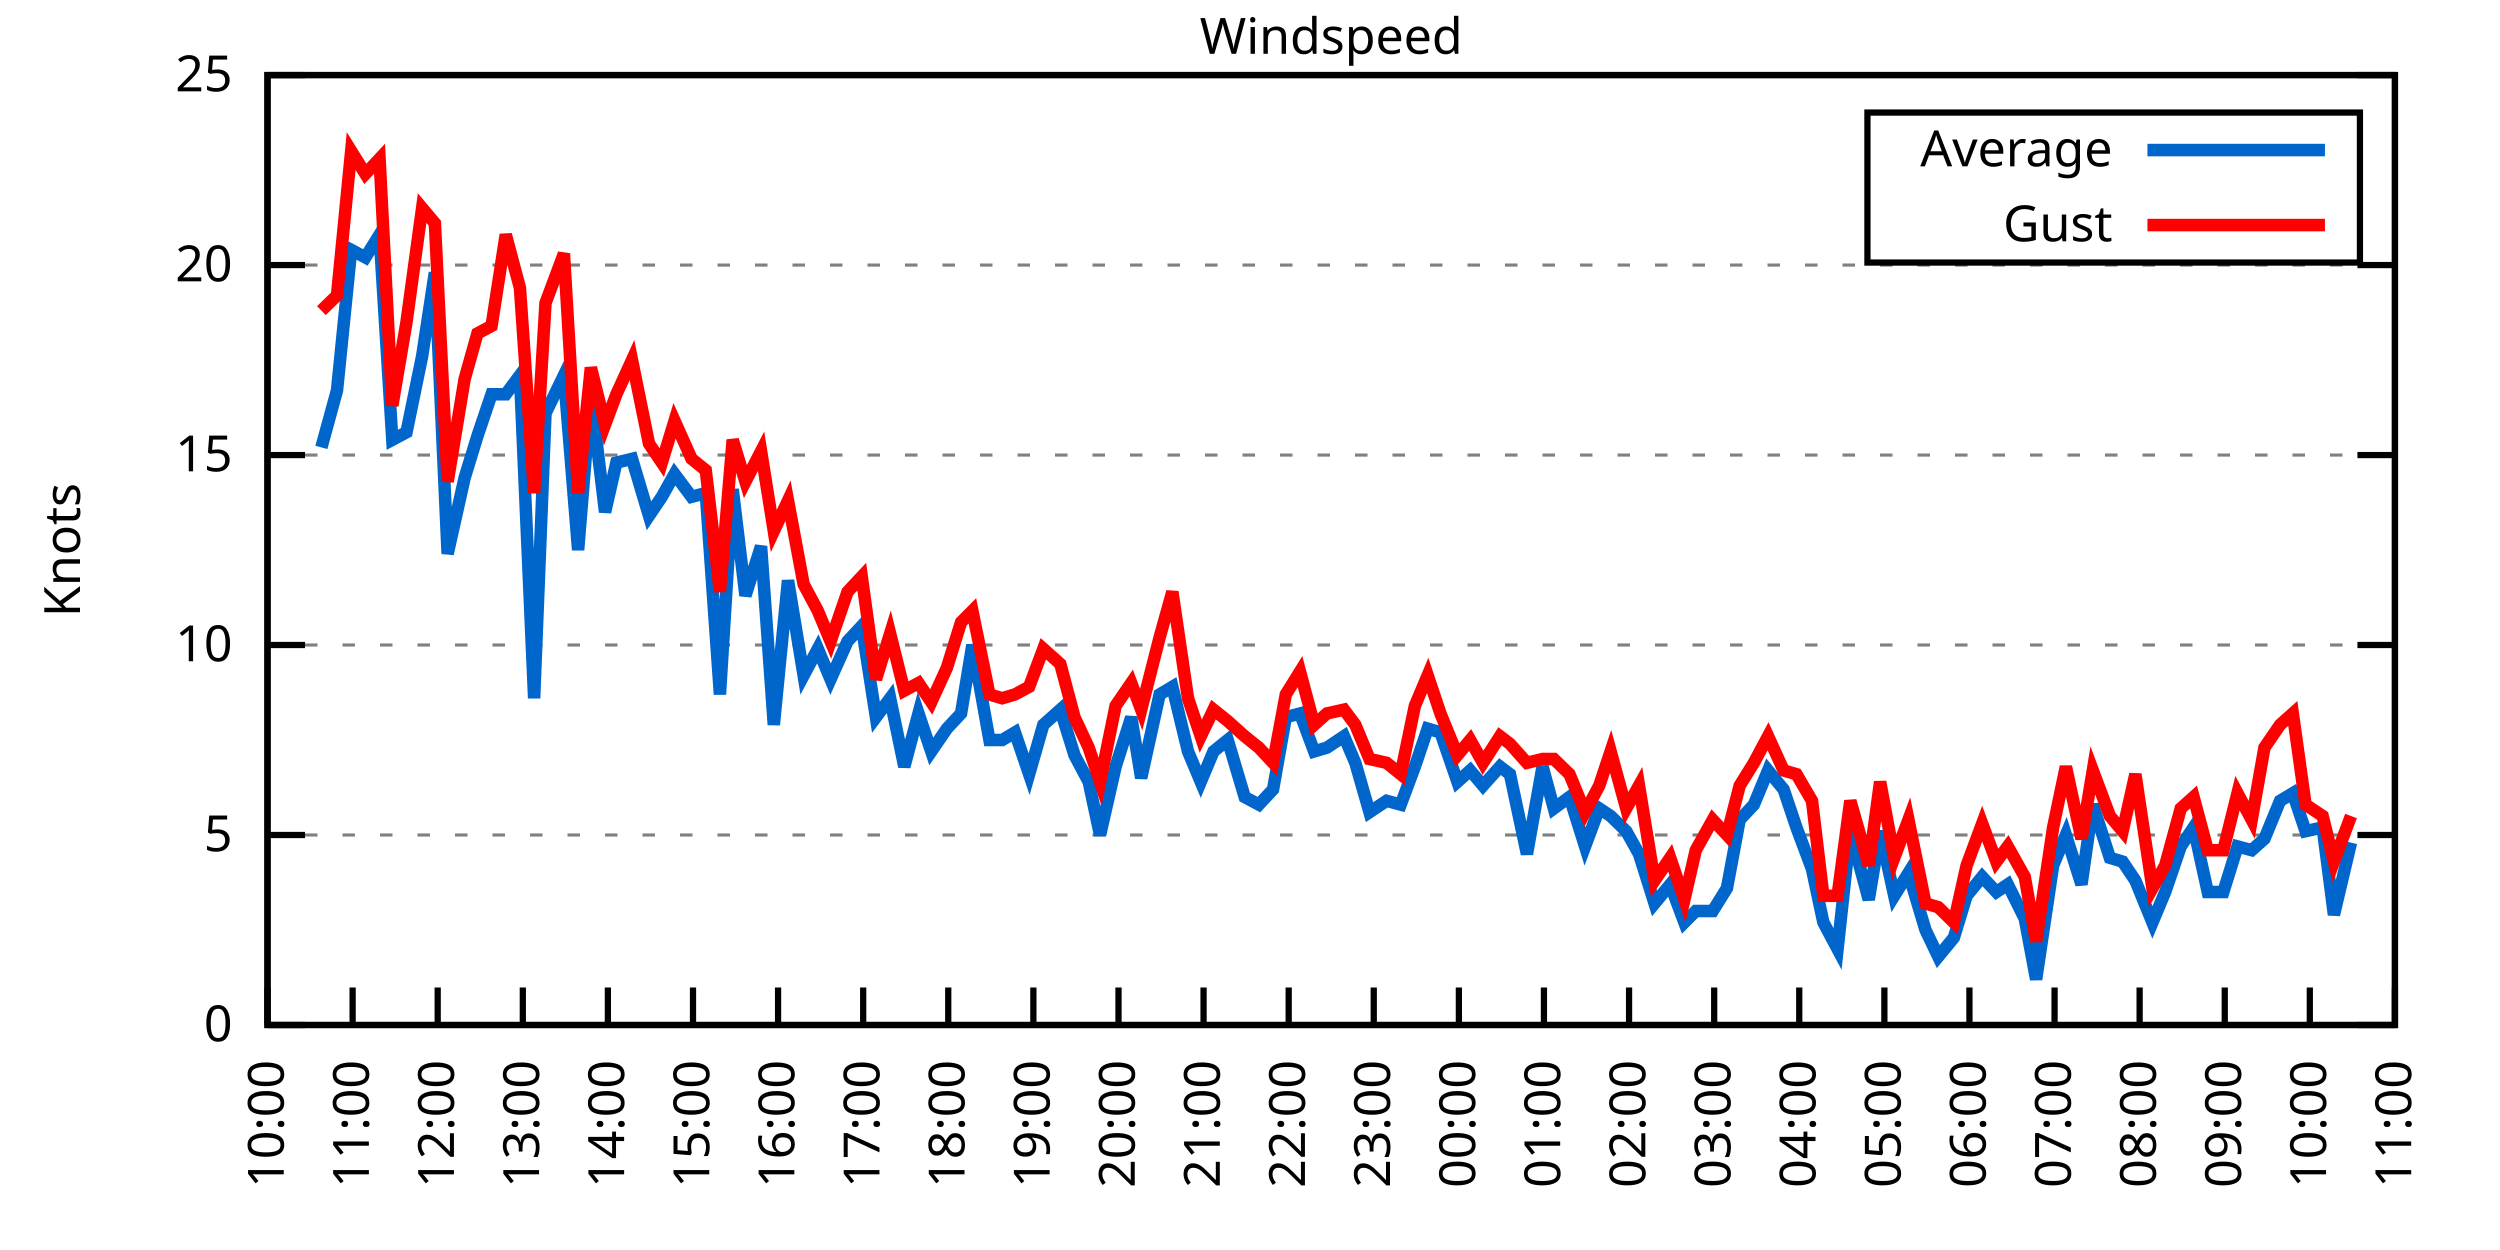
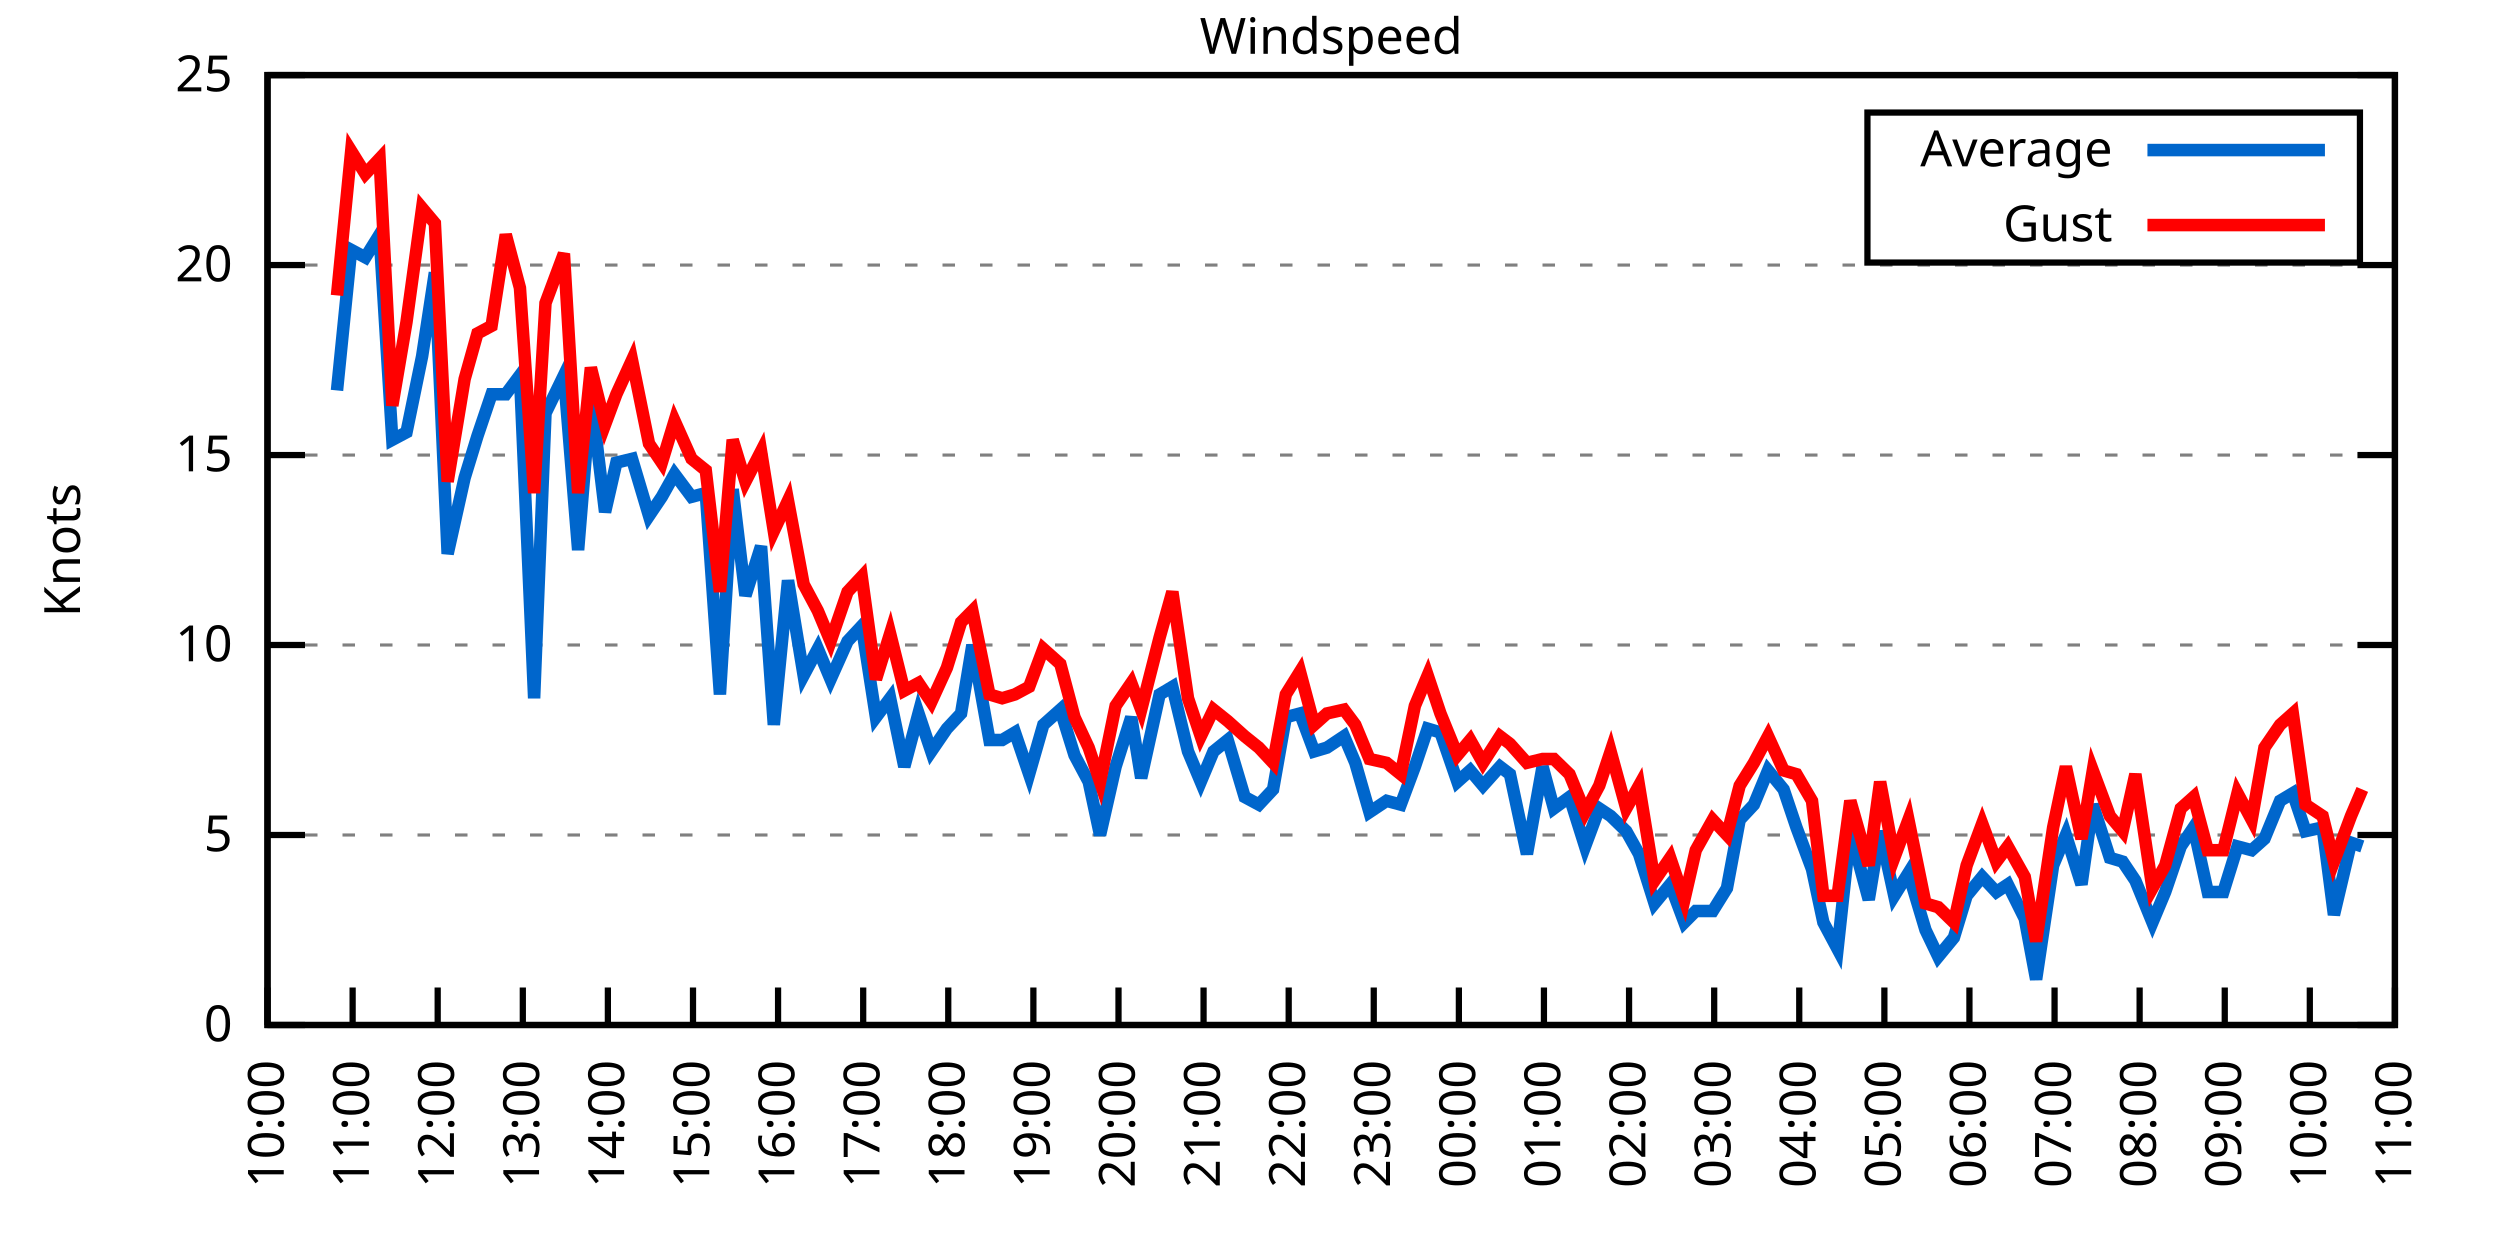
<svg xmlns="http://www.w3.org/2000/svg" xmlns:xlink="http://www.w3.org/1999/xlink" width="400" height="200" viewBox="0 0 400 200">
  <g id="gnuplot_canvas">
    <rect x="0" y="0" width="400" height="200" fill="none" />
    <defs>
      <circle id="gpDot" r="0.5" stroke-width="0.5" stroke="currentColor" />
      <path id="gpPt0" stroke-width="0.333" stroke="currentColor" d="M-1,0 h2 M0,-1 v2" />
      <path id="gpPt1" stroke-width="0.333" stroke="currentColor" d="M-1,-1 L1,1 M1,-1 L-1,1" />
      <path id="gpPt2" stroke-width="0.333" stroke="currentColor" d="M-1,0 L1,0 M0,-1 L0,1 M-1,-1 L1,1 M-1,1 L1,-1" />
      <rect id="gpPt3" stroke-width="0.333" stroke="currentColor" x="-1" y="-1" width="2" height="2" />
      <rect id="gpPt4" stroke-width="0.333" stroke="currentColor" fill="currentColor" x="-1" y="-1" width="2" height="2" />
      <circle id="gpPt5" stroke-width="0.333" stroke="currentColor" cx="0" cy="0" r="1" />
      <use xlink:href="#gpPt5" id="gpPt6" fill="currentColor" stroke="none" />
      <path id="gpPt7" stroke-width="0.333" stroke="currentColor" d="M0,-1.33 L-1.33,0.67 L1.33,0.67 z" />
      <use xlink:href="#gpPt7" id="gpPt8" fill="currentColor" stroke="none" />
      <use xlink:href="#gpPt7" id="gpPt9" stroke="currentColor" transform="rotate(180)" />
      <use xlink:href="#gpPt9" id="gpPt10" fill="currentColor" stroke="none" />
      <use xlink:href="#gpPt3" id="gpPt11" stroke="currentColor" transform="rotate(45)" />
      <use xlink:href="#gpPt11" id="gpPt12" fill="currentColor" stroke="none" />
      <path id="gpPt13" stroke-width="0.333" stroke="currentColor" d="M0,1.330 L1.265,0.411 L0.782,-1.067 L-0.782,-1.076 L-1.265,0.411 z" />
      <use xlink:href="#gpPt13" id="gpPt14" fill="currentColor" stroke="none" />
      <filter id="textbox" filterUnits="objectBoundingBox" x="0" y="0" height="1" width="1">
        <feFlood flood-color="white" flood-opacity="1" result="bgnd" />
        <feComposite in="SourceGraphic" in2="bgnd" operator="atop" />
      </filter>
      <filter id="greybox" filterUnits="objectBoundingBox" x="0" y="0" height="1" width="1">
        <feFlood flood-color="lightgrey" flood-opacity="1" result="grey" />
        <feComposite in="SourceGraphic" in2="grey" operator="atop" />
      </filter>
    </defs>
    <g fill="none" color="white" stroke="currentColor" stroke-width="1.00" stroke-linecap="butt" stroke-linejoin="miter">
</g>
    <g fill="none" color="black" stroke="currentColor" stroke-width="1.00" stroke-linecap="butt" stroke-linejoin="miter">
      <g stroke="none" shape-rendering="crispEdges">
        <polygon fill="rgb(255, 255, 255)" points="42.80,164.00 383.18,164.00 383.18,12.02 42.80,12.02 " />
      </g>
    </g>
    <g fill="none" color="black" stroke="currentColor" stroke-width="1.00" stroke-linecap="butt" stroke-linejoin="miter">
</g>
    <g fill="none" color="black" stroke="black" stroke-width="0.50" stroke-linecap="butt" stroke-linejoin="miter">
</g>
    <g fill="none" color="gray" stroke="currentColor" stroke-width="0.50" stroke-linecap="butt" stroke-linejoin="miter">
      <path stroke="gray" stroke-dasharray="2,4" class="gridline" d="M42.80,164.00 L383.19,164.00  " />
    </g>
    <g fill="none" color="gray" stroke="gray" stroke-width="1.00" stroke-linecap="butt" stroke-linejoin="miter">
</g>
    <g fill="none" color="black" stroke="currentColor" stroke-width="1.00" stroke-linecap="butt" stroke-linejoin="miter">
      <path stroke="black" d="M42.80,164.00 L48.80,164.00 M383.19,164.00 L377.19,164.00  " />
      <g transform="translate(37.20,166.60)" stroke="none" fill="black" font-family="Sans" font-size="8.00" text-anchor="end">
        <text>
          <tspan font-family="Sans"> 0</tspan>
        </text>
      </g>
    </g>
    <g fill="none" color="black" stroke="currentColor" stroke-width="1.00" stroke-linecap="butt" stroke-linejoin="miter">
</g>
    <g fill="none" color="black" stroke="black" stroke-width="0.50" stroke-linecap="butt" stroke-linejoin="miter">
</g>
    <g fill="none" color="gray" stroke="currentColor" stroke-width="0.50" stroke-linecap="butt" stroke-linejoin="miter">
      <path stroke="gray" stroke-dasharray="2,4" class="gridline" d="M42.80,133.60 L383.19,133.60  " />
    </g>
    <g fill="none" color="gray" stroke="gray" stroke-width="1.00" stroke-linecap="butt" stroke-linejoin="miter">
</g>
    <g fill="none" color="black" stroke="currentColor" stroke-width="1.00" stroke-linecap="butt" stroke-linejoin="miter">
      <path stroke="black" d="M42.80,133.60 L48.80,133.60 M383.19,133.60 L377.19,133.60  " />
      <g transform="translate(37.20,136.20)" stroke="none" fill="black" font-family="Sans" font-size="8.00" text-anchor="end">
        <text>
          <tspan font-family="Sans"> 5</tspan>
        </text>
      </g>
    </g>
    <g fill="none" color="black" stroke="currentColor" stroke-width="1.00" stroke-linecap="butt" stroke-linejoin="miter">
</g>
    <g fill="none" color="black" stroke="black" stroke-width="0.50" stroke-linecap="butt" stroke-linejoin="miter">
</g>
    <g fill="none" color="gray" stroke="currentColor" stroke-width="0.50" stroke-linecap="butt" stroke-linejoin="miter">
      <path stroke="gray" stroke-dasharray="2,4" class="gridline" d="M42.80,103.20 L383.19,103.20  " />
    </g>
    <g fill="none" color="gray" stroke="gray" stroke-width="1.00" stroke-linecap="butt" stroke-linejoin="miter">
</g>
    <g fill="none" color="black" stroke="currentColor" stroke-width="1.00" stroke-linecap="butt" stroke-linejoin="miter">
      <path stroke="black" d="M42.80,103.20 L48.80,103.20 M383.19,103.20 L377.19,103.20  " />
      <g transform="translate(37.20,105.80)" stroke="none" fill="black" font-family="Sans" font-size="8.00" text-anchor="end">
        <text>
          <tspan font-family="Sans"> 10</tspan>
        </text>
      </g>
    </g>
    <g fill="none" color="black" stroke="currentColor" stroke-width="1.00" stroke-linecap="butt" stroke-linejoin="miter">
</g>
    <g fill="none" color="black" stroke="black" stroke-width="0.50" stroke-linecap="butt" stroke-linejoin="miter">
</g>
    <g fill="none" color="gray" stroke="currentColor" stroke-width="0.50" stroke-linecap="butt" stroke-linejoin="miter">
      <path stroke="gray" stroke-dasharray="2,4" class="gridline" d="M42.80,72.81 L383.19,72.81  " />
    </g>
    <g fill="none" color="gray" stroke="gray" stroke-width="1.00" stroke-linecap="butt" stroke-linejoin="miter">
</g>
    <g fill="none" color="black" stroke="currentColor" stroke-width="1.00" stroke-linecap="butt" stroke-linejoin="miter">
      <path stroke="black" d="M42.80,72.81 L48.80,72.81 M383.19,72.81 L377.19,72.81  " />
      <g transform="translate(37.20,75.41)" stroke="none" fill="black" font-family="Sans" font-size="8.00" text-anchor="end">
        <text>
          <tspan font-family="Sans"> 15</tspan>
        </text>
      </g>
    </g>
    <g fill="none" color="black" stroke="currentColor" stroke-width="1.00" stroke-linecap="butt" stroke-linejoin="miter">
</g>
    <g fill="none" color="black" stroke="black" stroke-width="0.50" stroke-linecap="butt" stroke-linejoin="miter">
</g>
    <g fill="none" color="gray" stroke="currentColor" stroke-width="0.50" stroke-linecap="butt" stroke-linejoin="miter">
      <path stroke="gray" stroke-dasharray="2,4" class="gridline" d="M42.80,42.41 L383.19,42.41  " />
    </g>
    <g fill="none" color="gray" stroke="gray" stroke-width="1.00" stroke-linecap="butt" stroke-linejoin="miter">
</g>
    <g fill="none" color="black" stroke="currentColor" stroke-width="1.00" stroke-linecap="butt" stroke-linejoin="miter">
      <path stroke="black" d="M42.80,42.41 L48.80,42.41 M383.19,42.41 L377.19,42.41  " />
      <g transform="translate(37.20,45.01)" stroke="none" fill="black" font-family="Sans" font-size="8.00" text-anchor="end">
        <text>
          <tspan font-family="Sans"> 20</tspan>
        </text>
      </g>
    </g>
    <g fill="none" color="black" stroke="currentColor" stroke-width="1.00" stroke-linecap="butt" stroke-linejoin="miter">
</g>
    <g fill="none" color="black" stroke="black" stroke-width="0.50" stroke-linecap="butt" stroke-linejoin="miter">
</g>
    <g fill="none" color="gray" stroke="currentColor" stroke-width="0.50" stroke-linecap="butt" stroke-linejoin="miter">
      <path stroke="gray" stroke-dasharray="2,4" class="gridline" d="M42.80,12.01 L383.19,12.01  " />
    </g>
    <g fill="none" color="gray" stroke="gray" stroke-width="1.00" stroke-linecap="butt" stroke-linejoin="miter">
</g>
    <g fill="none" color="black" stroke="currentColor" stroke-width="1.00" stroke-linecap="butt" stroke-linejoin="miter">
      <path stroke="black" d="M42.80,12.01 L48.80,12.01 M383.19,12.01 L377.19,12.01  " />
      <g transform="translate(37.20,14.61)" stroke="none" fill="black" font-family="Sans" font-size="8.00" text-anchor="end">
        <text>
          <tspan font-family="Sans"> 25</tspan>
        </text>
      </g>
    </g>
    <g fill="none" color="black" stroke="currentColor" stroke-width="1.00" stroke-linecap="butt" stroke-linejoin="miter">
      <path stroke="black" d="M42.80,164.00 L42.80,158.00  " />
      <g transform="translate(45.40,169.60) rotate(270.00)" stroke="none" fill="black" font-family="Sans" font-size="8.00" text-anchor="end">
        <text>
          <tspan font-family="Sans">10:00</tspan>
        </text>
      </g>
    </g>
    <g fill="none" color="black" stroke="currentColor" stroke-width="1.00" stroke-linecap="butt" stroke-linejoin="miter">
      <path stroke="black" d="M56.42,164.00 L56.42,158.00  " />
      <g transform="translate(59.02,169.60) rotate(270.00)" stroke="none" fill="black" font-family="Sans" font-size="8.00" text-anchor="end">
        <text>
          <tspan font-family="Sans">11:00</tspan>
        </text>
      </g>
    </g>
    <g fill="none" color="black" stroke="currentColor" stroke-width="1.00" stroke-linecap="butt" stroke-linejoin="miter">
      <path stroke="black" d="M70.03,164.00 L70.03,158.00  " />
      <g transform="translate(72.63,169.60) rotate(270.00)" stroke="none" fill="black" font-family="Sans" font-size="8.00" text-anchor="end">
        <text>
          <tspan font-family="Sans">12:00</tspan>
        </text>
      </g>
    </g>
    <g fill="none" color="black" stroke="currentColor" stroke-width="1.00" stroke-linecap="butt" stroke-linejoin="miter">
      <path stroke="black" d="M83.65,164.00 L83.65,158.00  " />
      <g transform="translate(86.25,169.60) rotate(270.00)" stroke="none" fill="black" font-family="Sans" font-size="8.00" text-anchor="end">
        <text>
          <tspan font-family="Sans">13:00</tspan>
        </text>
      </g>
    </g>
    <g fill="none" color="black" stroke="currentColor" stroke-width="1.00" stroke-linecap="butt" stroke-linejoin="miter">
      <path stroke="black" d="M97.26,164.00 L97.26,158.00  " />
      <g transform="translate(99.86,169.60) rotate(270.00)" stroke="none" fill="black" font-family="Sans" font-size="8.00" text-anchor="end">
        <text>
          <tspan font-family="Sans">14:00</tspan>
        </text>
      </g>
    </g>
    <g fill="none" color="black" stroke="currentColor" stroke-width="1.00" stroke-linecap="butt" stroke-linejoin="miter">
      <path stroke="black" d="M110.88,164.00 L110.88,158.00  " />
      <g transform="translate(113.48,169.60) rotate(270.00)" stroke="none" fill="black" font-family="Sans" font-size="8.00" text-anchor="end">
        <text>
          <tspan font-family="Sans">15:00</tspan>
        </text>
      </g>
    </g>
    <g fill="none" color="black" stroke="currentColor" stroke-width="1.00" stroke-linecap="butt" stroke-linejoin="miter">
      <path stroke="black" d="M124.49,164.00 L124.49,158.00  " />
      <g transform="translate(127.09,169.60) rotate(270.00)" stroke="none" fill="black" font-family="Sans" font-size="8.00" text-anchor="end">
        <text>
          <tspan font-family="Sans">16:00</tspan>
        </text>
      </g>
    </g>
    <g fill="none" color="black" stroke="currentColor" stroke-width="1.00" stroke-linecap="butt" stroke-linejoin="miter">
      <path stroke="black" d="M138.11,164.00 L138.11,158.00  " />
      <g transform="translate(140.71,169.60) rotate(270.00)" stroke="none" fill="black" font-family="Sans" font-size="8.00" text-anchor="end">
        <text>
          <tspan font-family="Sans">17:00</tspan>
        </text>
      </g>
    </g>
    <g fill="none" color="black" stroke="currentColor" stroke-width="1.00" stroke-linecap="butt" stroke-linejoin="miter">
      <path stroke="black" d="M151.72,164.00 L151.72,158.00  " />
      <g transform="translate(154.32,169.60) rotate(270.00)" stroke="none" fill="black" font-family="Sans" font-size="8.00" text-anchor="end">
        <text>
          <tspan font-family="Sans">18:00</tspan>
        </text>
      </g>
    </g>
    <g fill="none" color="black" stroke="currentColor" stroke-width="1.00" stroke-linecap="butt" stroke-linejoin="miter">
      <path stroke="black" d="M165.34,164.00 L165.34,158.00  " />
      <g transform="translate(167.94,169.60) rotate(270.00)" stroke="none" fill="black" font-family="Sans" font-size="8.00" text-anchor="end">
        <text>
          <tspan font-family="Sans">19:00</tspan>
        </text>
      </g>
    </g>
    <g fill="none" color="black" stroke="currentColor" stroke-width="1.00" stroke-linecap="butt" stroke-linejoin="miter">
      <path stroke="black" d="M178.96,164.00 L178.96,158.00  " />
      <g transform="translate(181.56,169.60) rotate(270.00)" stroke="none" fill="black" font-family="Sans" font-size="8.00" text-anchor="end">
        <text>
          <tspan font-family="Sans">20:00</tspan>
        </text>
      </g>
    </g>
    <g fill="none" color="black" stroke="currentColor" stroke-width="1.00" stroke-linecap="butt" stroke-linejoin="miter">
      <path stroke="black" d="M192.57,164.00 L192.57,158.00  " />
      <g transform="translate(195.17,169.60) rotate(270.00)" stroke="none" fill="black" font-family="Sans" font-size="8.00" text-anchor="end">
        <text>
          <tspan font-family="Sans">21:00</tspan>
        </text>
      </g>
    </g>
    <g fill="none" color="black" stroke="currentColor" stroke-width="1.00" stroke-linecap="butt" stroke-linejoin="miter">
      <path stroke="black" d="M206.19,164.00 L206.19,158.00  " />
      <g transform="translate(208.79,169.60) rotate(270.00)" stroke="none" fill="black" font-family="Sans" font-size="8.00" text-anchor="end">
        <text>
          <tspan font-family="Sans">22:00</tspan>
        </text>
      </g>
    </g>
    <g fill="none" color="black" stroke="currentColor" stroke-width="1.00" stroke-linecap="butt" stroke-linejoin="miter">
      <path stroke="black" d="M219.80,164.00 L219.80,158.00  " />
      <g transform="translate(222.40,169.60) rotate(270.00)" stroke="none" fill="black" font-family="Sans" font-size="8.00" text-anchor="end">
        <text>
          <tspan font-family="Sans">23:00</tspan>
        </text>
      </g>
    </g>
    <g fill="none" color="black" stroke="currentColor" stroke-width="1.00" stroke-linecap="butt" stroke-linejoin="miter">
      <path stroke="black" d="M233.42,164.00 L233.42,158.00  " />
      <g transform="translate(236.02,169.60) rotate(270.00)" stroke="none" fill="black" font-family="Sans" font-size="8.00" text-anchor="end">
        <text>
          <tspan font-family="Sans">00:00</tspan>
        </text>
      </g>
    </g>
    <g fill="none" color="black" stroke="currentColor" stroke-width="1.00" stroke-linecap="butt" stroke-linejoin="miter">
      <path stroke="black" d="M247.03,164.00 L247.03,158.00  " />
      <g transform="translate(249.63,169.60) rotate(270.00)" stroke="none" fill="black" font-family="Sans" font-size="8.00" text-anchor="end">
        <text>
          <tspan font-family="Sans">01:00</tspan>
        </text>
      </g>
    </g>
    <g fill="none" color="black" stroke="currentColor" stroke-width="1.00" stroke-linecap="butt" stroke-linejoin="miter">
      <path stroke="black" d="M260.65,164.00 L260.65,158.00  " />
      <g transform="translate(263.25,169.60) rotate(270.00)" stroke="none" fill="black" font-family="Sans" font-size="8.00" text-anchor="end">
        <text>
          <tspan font-family="Sans">02:00</tspan>
        </text>
      </g>
    </g>
    <g fill="none" color="black" stroke="currentColor" stroke-width="1.00" stroke-linecap="butt" stroke-linejoin="miter">
      <path stroke="black" d="M274.27,164.00 L274.27,158.00  " />
      <g transform="translate(276.87,169.60) rotate(270.00)" stroke="none" fill="black" font-family="Sans" font-size="8.00" text-anchor="end">
        <text>
          <tspan font-family="Sans">03:00</tspan>
        </text>
      </g>
    </g>
    <g fill="none" color="black" stroke="currentColor" stroke-width="1.00" stroke-linecap="butt" stroke-linejoin="miter">
      <path stroke="black" d="M287.88,164.00 L287.88,158.00  " />
      <g transform="translate(290.48,169.60) rotate(270.00)" stroke="none" fill="black" font-family="Sans" font-size="8.00" text-anchor="end">
        <text>
          <tspan font-family="Sans">04:00</tspan>
        </text>
      </g>
    </g>
    <g fill="none" color="black" stroke="currentColor" stroke-width="1.00" stroke-linecap="butt" stroke-linejoin="miter">
      <path stroke="black" d="M301.50,164.00 L301.50,158.00  " />
      <g transform="translate(304.10,169.60) rotate(270.00)" stroke="none" fill="black" font-family="Sans" font-size="8.00" text-anchor="end">
        <text>
          <tspan font-family="Sans">05:00</tspan>
        </text>
      </g>
    </g>
    <g fill="none" color="black" stroke="currentColor" stroke-width="1.00" stroke-linecap="butt" stroke-linejoin="miter">
      <path stroke="black" d="M315.11,164.00 L315.11,158.00  " />
      <g transform="translate(317.71,169.60) rotate(270.00)" stroke="none" fill="black" font-family="Sans" font-size="8.00" text-anchor="end">
        <text>
          <tspan font-family="Sans">06:00</tspan>
        </text>
      </g>
    </g>
    <g fill="none" color="black" stroke="currentColor" stroke-width="1.00" stroke-linecap="butt" stroke-linejoin="miter">
      <path stroke="black" d="M328.73,164.00 L328.73,158.00  " />
      <g transform="translate(331.33,169.60) rotate(270.00)" stroke="none" fill="black" font-family="Sans" font-size="8.00" text-anchor="end">
        <text>
          <tspan font-family="Sans">07:00</tspan>
        </text>
      </g>
    </g>
    <g fill="none" color="black" stroke="currentColor" stroke-width="1.00" stroke-linecap="butt" stroke-linejoin="miter">
      <path stroke="black" d="M342.34,164.00 L342.34,158.00  " />
      <g transform="translate(344.94,169.60) rotate(270.00)" stroke="none" fill="black" font-family="Sans" font-size="8.00" text-anchor="end">
        <text>
          <tspan font-family="Sans">08:00</tspan>
        </text>
      </g>
    </g>
    <g fill="none" color="black" stroke="currentColor" stroke-width="1.00" stroke-linecap="butt" stroke-linejoin="miter">
      <path stroke="black" d="M355.96,164.00 L355.96,158.00  " />
      <g transform="translate(358.56,169.60) rotate(270.00)" stroke="none" fill="black" font-family="Sans" font-size="8.00" text-anchor="end">
        <text>
          <tspan font-family="Sans">09:00</tspan>
        </text>
      </g>
    </g>
    <g fill="none" color="black" stroke="currentColor" stroke-width="1.00" stroke-linecap="butt" stroke-linejoin="miter">
      <path stroke="black" d="M369.57,164.00 L369.57,158.00  " />
      <g transform="translate(372.17,169.60) rotate(270.00)" stroke="none" fill="black" font-family="Sans" font-size="8.00" text-anchor="end">
        <text>
          <tspan font-family="Sans">10:00</tspan>
        </text>
      </g>
    </g>
    <g fill="none" color="black" stroke="currentColor" stroke-width="1.00" stroke-linecap="butt" stroke-linejoin="miter">
      <path stroke="black" d="M383.19,164.00 L383.19,158.00  " />
      <g transform="translate(385.79,169.60) rotate(270.00)" stroke="none" fill="black" font-family="Sans" font-size="8.00" text-anchor="end">
        <text>
          <tspan font-family="Sans">11:00</tspan>
        </text>
      </g>
    </g>
    <g fill="none" color="black" stroke="currentColor" stroke-width="1.00" stroke-linecap="butt" stroke-linejoin="miter">
</g>
    <g fill="none" color="black" stroke="currentColor" stroke-width="1.00" stroke-linecap="butt" stroke-linejoin="miter">
      <path stroke="black" d="M42.80,12.01 L42.80,164.00 L383.19,164.00 L383.19,12.01 L42.80,12.01 Z  " />
    </g>
    <g fill="none" color="black" stroke="currentColor" stroke-width="1.00" stroke-linecap="butt" stroke-linejoin="miter">
</g>
    <g fill="none" color="black" stroke="currentColor" stroke-width="1.00" stroke-linecap="butt" stroke-linejoin="miter">
      <path stroke="black" d="M298.79,42.01 L298.79,18.01 L377.59,18.01 L377.59,42.01 L298.79,42.01 Z  " />
    </g>
    <g id="Windspeed_plot_1">
      <g fill="none" color="white" stroke="black" stroke-width="2.00" stroke-linecap="butt" stroke-linejoin="miter">
</g>
      <g fill="none" color="black" stroke="currentColor" stroke-width="2.00" stroke-linecap="butt" stroke-linejoin="miter">
        <g transform="translate(337.99,26.61)" stroke="none" fill="black" font-family="Sans" font-size="8.00" text-anchor="end">
          <text>
            <tspan font-family="Sans">Average</tspan>
          </text>
        </g>
      </g>
      <g fill="none" color="black" stroke="currentColor" stroke-width="2.00" stroke-linecap="butt" stroke-linejoin="miter">
-         <path stroke="rgb(  0, 102, 204)" d="M343.59,24.01 L371.99,24.01 M51.42,71.59 L53.92,62.47 L56.19,39.98 L58.46,41.19 L60.73,37.54 L62.77,70.37   L65.04,69.16 L67.54,57.00 L69.58,43.62 L71.62,88.61 L74.34,76.45 L76.39,69.77 L78.65,63.08 L80.92,63.08   L83.19,60.04 L85.46,111.72 L87.28,66.12 L90.23,60.04 L92.50,88.00 L94.54,63.08 L96.81,81.93 L98.62,74.02   L101.12,73.41 L103.84,82.53 L105.89,79.49 L107.93,75.85 L110.65,79.49 L112.92,78.89 L115.19,111.11 L117.23,78.28   L119.27,95.30 L121.77,87.40 L123.81,115.97 L126.08,92.87 L128.58,108.07 L130.85,103.81 L132.89,108.68 L135.61,102.60   L137.88,100.16 L140.15,114.76 L142.42,111.72 L144.69,122.66 L146.96,114.15 L149.00,120.23 L151.50,116.58 L153.77,114.15   L155.58,103.20 L158.31,118.40 L160.35,118.40 L162.39,117.19 L164.66,123.87 L166.93,115.97 L169.65,113.54 L171.92,120.83   L174.19,125.09 L176.01,133.60 L178.50,122.66 L181.00,114.76 L182.59,124.48 L185.54,111.11 L187.58,109.89 L190.08,120.23   L192.12,125.09 L194.16,120.23 L196.43,118.40 L199.15,127.52 L201.42,128.74 L203.69,126.31 L205.73,114.76 L208.00,114.15   L210.27,120.23 L212.31,119.62 L215.04,117.80 L216.85,122.05 L219.12,129.95 L221.85,128.13 L224.11,128.74 L226.38,122.66   L228.43,116.58 L230.47,117.19 L233.19,125.09 L235.23,123.27 L237.28,125.70 L240.00,122.66 L241.59,123.87 L244.31,136.64   L246.81,122.66 L248.62,129.35 L251.12,127.52 L253.61,135.43 L255.88,129.35 L257.70,130.56 L260.20,132.99 L262.24,136.64   L264.73,144.55 L267.23,141.51 L269.50,147.59 L271.32,145.76 L274.04,145.76 L276.31,142.11 L278.35,131.17 L280.62,128.74   L282.89,123.27 L285.38,126.31 L287.43,132.39 L289.92,139.07 L291.74,147.59 L294.01,151.84 L296.05,132.99 L299.00,143.94   L300.82,132.99 L303.08,143.33 L305.35,139.68 L308.08,148.80 L310.12,153.06 L312.62,150.02 L314.66,143.33 L317.15,140.29   L319.42,142.72 L321.24,141.51 L323.96,146.98 L325.78,156.70 L328.50,138.47 L330.54,133.60 L333.04,141.51 L334.85,128.74   L337.58,137.25 L339.62,137.86 L341.66,140.90 L344.39,147.59 L346.43,142.72 L348.92,135.43 L350.97,132.39 L353.24,142.72   L355.73,142.72 L358.00,135.43 L360.27,136.03 L362.31,134.21 L364.81,128.13 L366.85,126.91 L368.89,132.99 L371.62,132.39   L373.43,146.37 L376.16,134.82  " />
+         <path stroke="rgb(  0, 102, 204)" d="M343.59,24.01 L371.99,24.01 M53.92,62.47 L56.19,39.98 L58.46,41.19 L60.73,37.54 L62.77,70.37 L65.04,69.16   L67.54,57.00 L69.58,43.62 L71.62,88.61 L74.34,76.45 L76.39,69.77 L78.65,63.08 L80.92,63.08 L83.19,60.04   L85.46,111.72 L87.28,66.12 L90.23,60.04 L92.50,88.00 L94.54,63.08 L96.81,81.93 L98.62,74.02 L101.12,73.41   L103.84,82.53 L105.89,79.49 L107.93,75.85 L110.65,79.49 L112.92,78.89 L115.19,111.11 L117.23,78.28 L119.27,95.30   L121.77,87.40 L123.81,115.97 L126.08,92.87 L128.58,108.07 L130.85,103.81 L132.89,108.68 L135.61,102.60 L137.88,100.16   L140.15,114.76 L142.42,111.72 L144.69,122.66 L146.96,114.15 L149.00,120.23 L151.50,116.58 L153.77,114.15 L155.58,103.20   L158.31,118.40 L160.35,118.40 L162.39,117.19 L164.66,123.87 L166.93,115.97 L169.65,113.54 L171.92,120.83 L174.19,125.09   L176.01,133.60 L178.50,122.66 L181.00,114.76 L182.59,124.48 L185.54,111.11 L187.58,109.89 L190.08,120.23 L192.12,125.09   L194.16,120.23 L196.43,118.40 L199.15,127.52 L201.42,128.74 L203.69,126.31 L205.73,114.76 L208.00,114.15 L210.27,120.23   L212.31,119.62 L215.04,117.80 L216.85,122.05 L219.12,129.95 L221.85,128.13 L224.11,128.74 L226.38,122.66 L228.43,116.58   L230.47,117.19 L233.19,125.09 L235.23,123.27 L237.28,125.70 L240.00,122.66 L241.59,123.87 L244.31,136.64 L246.81,122.66   L248.62,129.35 L251.12,127.52 L253.61,135.43 L255.88,129.35 L257.70,130.56 L260.20,132.99 L262.24,136.64 L264.73,144.55   L267.23,141.51 L269.50,147.59 L271.32,145.76 L274.04,145.76 L276.31,142.11 L278.35,131.17 L280.62,128.74 L282.89,123.27   L285.38,126.31 L287.43,132.39 L289.92,139.07 L291.74,147.59 L294.01,151.84 L296.05,132.99 L299.00,143.94 L300.82,132.99   L303.08,143.33 L305.35,139.68 L308.08,148.80 L310.12,153.06 L312.62,150.02 L314.66,143.33 L317.15,140.29 L319.42,142.72   L321.24,141.51 L323.96,146.98 L325.78,156.70 L328.50,138.47 L330.54,133.60 L333.04,141.51 L334.85,128.74 L337.58,137.25   L339.62,137.86 L341.66,140.90 L344.39,147.59 L346.43,142.72 L348.92,135.43 L350.97,132.39 L353.24,142.72 L355.73,142.72   L358.00,135.43 L360.27,136.03 L362.31,134.21 L364.81,128.13 L366.85,126.91 L368.89,132.99 L371.62,132.39 L373.43,146.37   L376.16,134.82 L377.97,135.43  " />
      </g>
    </g>
    <g id="Windspeed_plot_2">
      <g fill="none" color="black" stroke="currentColor" stroke-width="2.00" stroke-linecap="butt" stroke-linejoin="miter">
        <g transform="translate(337.99,38.61)" stroke="none" fill="black" font-family="Sans" font-size="8.00" text-anchor="end">
          <text>
            <tspan font-family="Sans">Gust</tspan>
          </text>
        </g>
      </g>
      <g fill="none" color="black" stroke="currentColor" stroke-width="2.00" stroke-linecap="butt" stroke-linejoin="miter">
-         <path stroke="rgb(255,   0,   0)" d="M343.59,36.01 L371.99,36.01 M51.42,49.70 L53.92,47.27 L56.19,24.17 L58.46,27.82 L60.73,25.39 L62.77,64.90   L65.04,51.53 L67.54,33.29 L69.58,35.72 L71.62,77.06 L74.34,60.65 L76.39,53.35 L78.65,52.14 L80.92,37.54   L83.19,46.06 L85.46,78.89 L87.28,48.49 L90.23,40.58 L92.50,78.89 L94.54,58.82 L96.81,67.94 L98.62,63.08   L101.12,57.61 L103.84,70.98 L105.89,74.02 L107.93,67.33 L110.65,73.41 L112.92,75.24 L115.19,94.69 L117.23,70.37   L119.27,77.06 L121.77,72.20 L123.81,84.97 L126.08,80.10 L128.58,93.48 L130.85,97.73 L132.89,102.60 L135.61,94.69   L137.88,92.26 L140.15,108.68 L142.42,101.38 L144.69,110.50 L146.96,109.28 L149.00,112.32 L151.50,106.85 L153.77,99.56   L155.58,97.73 L158.31,111.11 L160.35,111.72 L162.39,111.11 L164.66,109.89 L166.93,103.81 L169.65,106.24 L171.92,114.76   L174.19,119.62 L176.01,125.09 L178.50,112.93 L181.00,109.28 L182.59,113.54 L185.54,101.99 L187.58,94.69 L190.08,111.72   L192.12,117.80 L194.16,113.54 L196.43,115.36 L199.15,117.80 L201.42,119.62 L203.69,122.05 L205.73,111.11 L208.00,107.46   L210.27,115.97 L212.31,114.15 L215.04,113.54 L216.85,115.97 L219.12,121.44 L221.85,122.05 L224.11,123.87 L226.38,112.93   L228.43,108.07 L230.47,114.15 L233.19,120.83 L235.23,118.40 L237.28,122.05 L240.00,117.80 L241.59,119.01 L244.31,122.05   L246.81,121.44 L248.62,121.44 L251.12,123.87 L253.61,129.95 L255.88,125.70 L257.70,120.23 L260.20,129.35 L262.24,125.70   L264.73,140.90 L267.23,137.25 L269.50,143.94 L271.32,136.03 L274.04,131.17 L276.31,133.60 L278.35,125.70 L280.62,122.05   L282.89,117.80 L285.38,123.27 L287.43,123.87 L289.92,128.13 L291.74,143.33 L294.01,143.33 L296.05,128.13 L299.00,138.47   L300.82,125.09 L303.08,137.25 L305.35,131.17 L308.08,144.55 L310.12,145.15 L312.62,147.59 L314.66,138.47 L317.15,131.78   L319.42,137.86 L321.24,135.43 L323.96,140.29 L325.78,150.62 L328.50,132.39 L330.54,122.66 L333.04,134.21 L334.85,123.27   L337.58,130.56 L339.62,132.99 L341.66,123.87 L344.39,142.11 L346.43,138.47 L348.92,129.35 L350.97,127.52 L353.24,136.03   L355.73,136.03 L358.00,126.91 L360.27,131.17 L362.31,119.62 L364.81,115.97 L366.85,114.15 L368.89,128.74 L371.62,130.56   L373.43,137.86 L376.16,130.56  " />
+         <path stroke="rgb(255,   0,   0)" d="M343.59,36.01 L371.99,36.01 M53.92,47.27 L56.19,24.17 L58.46,27.82 L60.73,25.39 L62.77,64.90 L65.04,51.53   L67.54,33.29 L69.58,35.72 L71.62,77.06 L74.34,60.65 L76.39,53.35 L78.65,52.14 L80.92,37.54 L83.19,46.06   L85.46,78.89 L87.28,48.49 L90.23,40.58 L92.50,78.89 L94.54,58.82 L96.81,67.94 L98.62,63.08 L101.12,57.61   L103.84,70.98 L105.89,74.02 L107.93,67.33 L110.65,73.41 L112.92,75.24 L115.19,94.69 L117.23,70.37 L119.27,77.06   L121.77,72.20 L123.81,84.97 L126.08,80.10 L128.58,93.48 L130.85,97.73 L132.89,102.60 L135.61,94.69 L137.88,92.26   L140.15,108.68 L142.42,101.38 L144.69,110.50 L146.96,109.28 L149.00,112.32 L151.50,106.85 L153.77,99.56 L155.58,97.73   L158.31,111.11 L160.35,111.72 L162.39,111.11 L164.66,109.89 L166.93,103.81 L169.65,106.24 L171.92,114.76 L174.19,119.62   L176.01,125.09 L178.50,112.93 L181.00,109.28 L182.59,113.54 L185.54,101.99 L187.58,94.69 L190.08,111.72 L192.12,117.80   L194.16,113.54 L196.43,115.36 L199.15,117.80 L201.42,119.62 L203.69,122.05 L205.73,111.11 L208.00,107.46 L210.27,115.97   L212.31,114.15 L215.04,113.54 L216.85,115.97 L219.12,121.44 L221.85,122.05 L224.11,123.87 L226.38,112.93 L228.43,108.07   L230.47,114.15 L233.19,120.83 L235.23,118.40 L237.28,122.05 L240.00,117.80 L241.59,119.01 L244.31,122.05 L246.81,121.44   L248.62,121.44 L251.12,123.87 L253.61,129.95 L255.88,125.70 L257.70,120.23 L260.20,129.35 L262.24,125.70 L264.73,140.90   L267.23,137.25 L269.50,143.94 L271.32,136.03 L274.04,131.17 L276.31,133.60 L278.35,125.70 L280.62,122.05 L282.89,117.80   L285.38,123.27 L287.43,123.87 L289.92,128.13 L291.74,143.33 L294.01,143.33 L296.05,128.13 L299.00,138.47 L300.82,125.09   L303.08,137.25 L305.35,131.17 L308.08,144.55 L310.12,145.15 L312.62,147.59 L314.66,138.47 L317.15,131.78 L319.42,137.86   L321.24,135.43 L323.96,140.29 L325.78,150.62 L328.50,132.39 L330.54,122.66 L333.04,134.21 L334.85,123.27 L337.58,130.56   L339.62,132.99 L341.66,123.87 L344.39,142.11 L346.43,138.47 L348.92,129.35 L350.97,127.52 L353.24,136.03 L355.73,136.03   L358.00,126.91 L360.27,131.17 L362.31,119.62 L364.81,115.97 L366.85,114.15 L368.89,128.74 L371.62,130.56 L373.43,137.86   L376.16,130.56 L377.97,126.31  " />
      </g>
    </g>
    <g fill="none" color="black" stroke="currentColor" stroke-width="2.00" stroke-linecap="butt" stroke-linejoin="miter">
</g>
    <g fill="none" color="black" stroke="black" stroke-width="1.00" stroke-linecap="butt" stroke-linejoin="miter">
</g>
    <g fill="none" color="black" stroke="currentColor" stroke-width="1.00" stroke-linecap="butt" stroke-linejoin="miter">
      <path stroke="black" d="M42.80,12.01 L42.80,164.00 L383.19,164.00 L383.19,12.01 L42.80,12.01 Z  " />
      <g transform="translate(12.80,88.01) rotate(270.00)" stroke="none" fill="black" font-family="Sans" font-size="8.00" text-anchor="middle">
        <text>
          <tspan font-family="Sans">Knots</tspan>
        </text>
      </g>
    </g>
    <g fill="none" color="black" stroke="currentColor" stroke-width="1.00" stroke-linecap="butt" stroke-linejoin="miter">
</g>
    <g fill="none" color="black" stroke="currentColor" stroke-width="1.00" stroke-linecap="butt" stroke-linejoin="miter">
      <g transform="translate(212.99,8.61)" stroke="none" fill="black" font-family="Sans" font-size="8.00" text-anchor="middle">
        <text>
          <tspan font-family="Sans">Windspeed</tspan>
        </text>
      </g>
    </g>
    <g fill="none" color="black" stroke="currentColor" stroke-width="1.00" stroke-linecap="butt" stroke-linejoin="miter">
</g>
  </g>
</svg>
